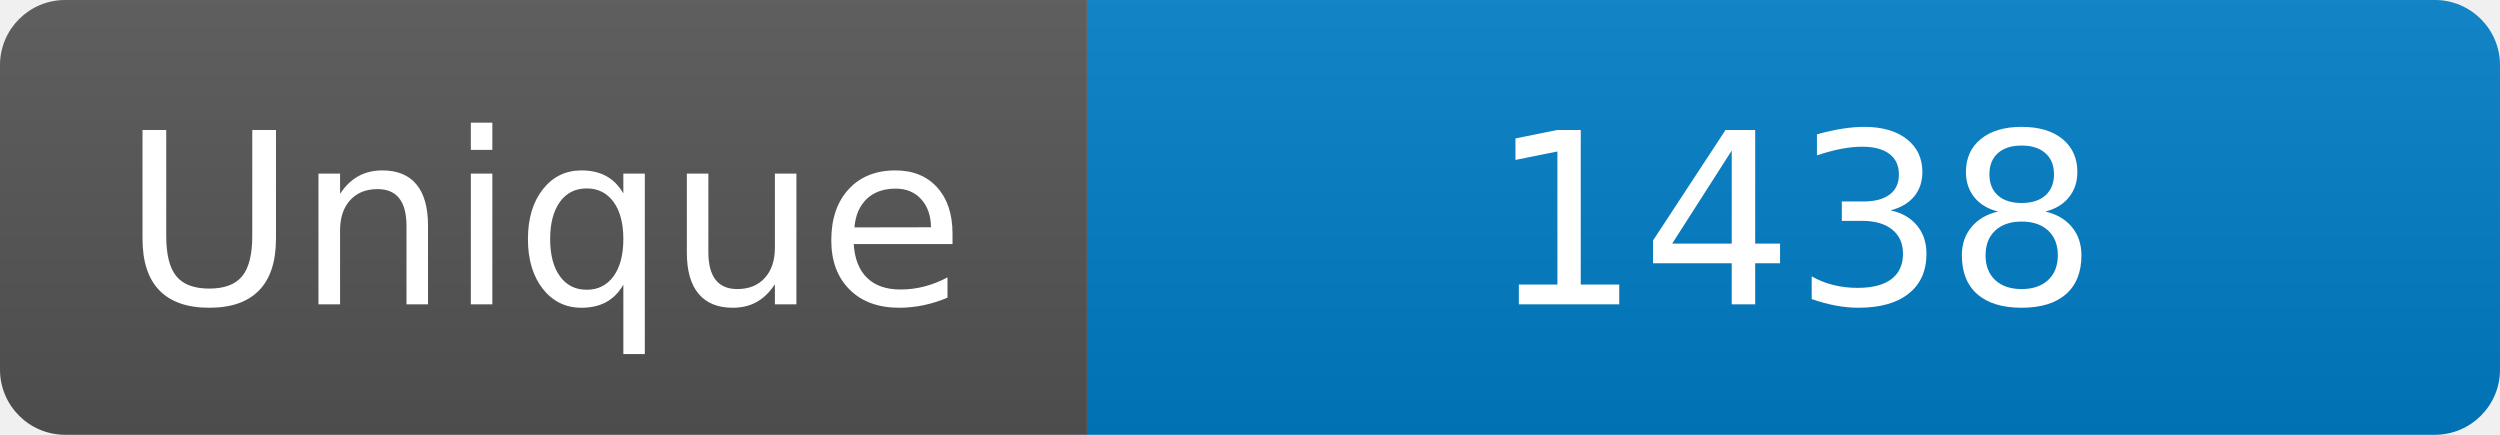
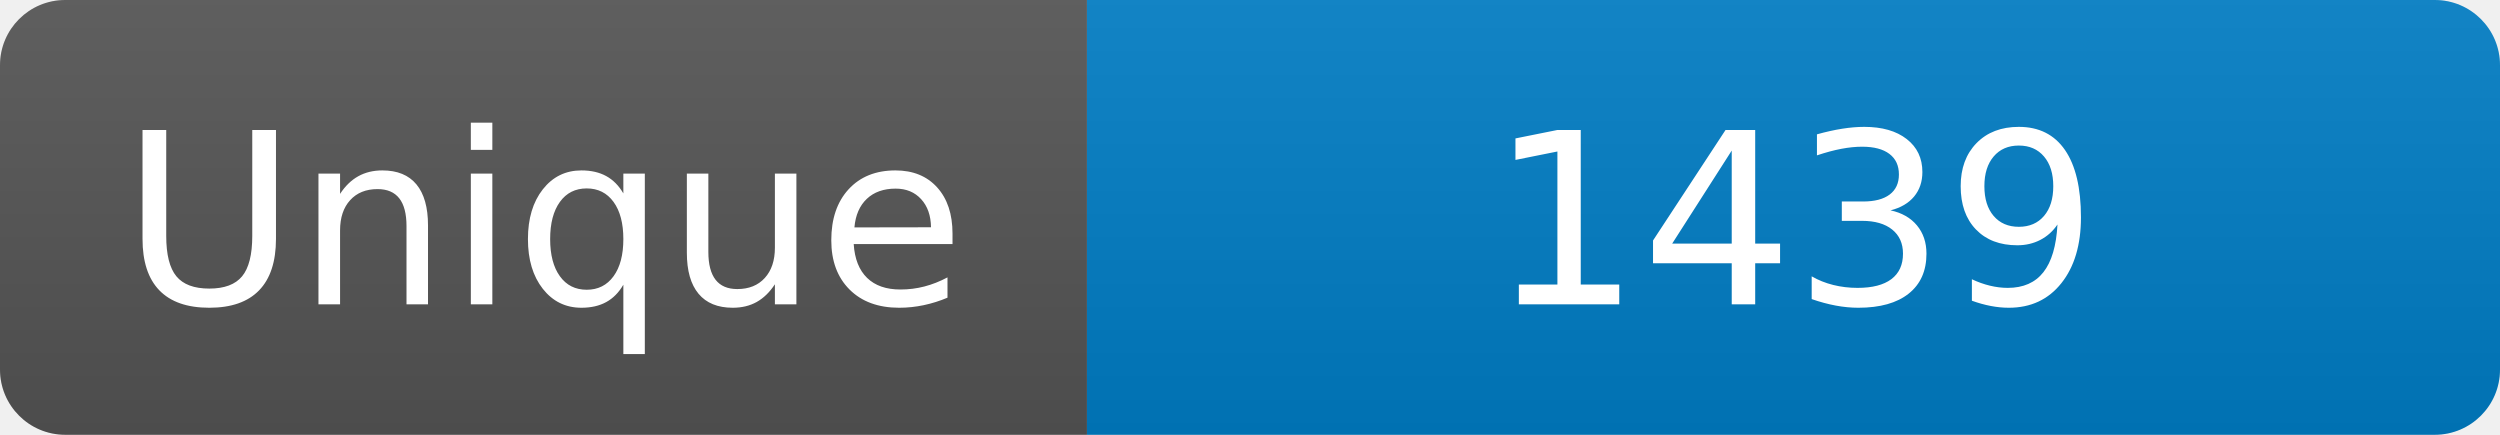
<svg xmlns="http://www.w3.org/2000/svg" width="115" height="20" role="img" aria-label="Maintained?: yes">
  <linearGradient id="s" x2="0" y2="100%">
    <stop offset="0" stop-color="#bbb" stop-opacity=".1" />
    <stop offset="1" stop-opacity=".1" />
  </linearGradient>
  <clipPath id="r">
    <rect width="115" height="20" rx="3" fill="#fff" />
  </clipPath>
  <g clip-path="url(#r)">
    <rect width="50" height="20" fill="#555" />
    <rect x="50" width="160" height="20" fill="#007ec6" />
    <rect width="115" height="20" fill="url(#s)" />
  </g>
  <g fill="#fff" text-anchor="middle" font-family="Verdana,Geneva,DejaVu Sans,sans-serif" font-size="110">
    <text x="250" y="140" transform="scale(.1)" fill="#fff">Unique</text>
-     <text x="825" y="140" transform="scale(.1)" fill="#fff">1438</text>
+     <text x="825" y="140" transform="scale(.1)" fill="#fff">1439</text>
  </g>
</svg>
